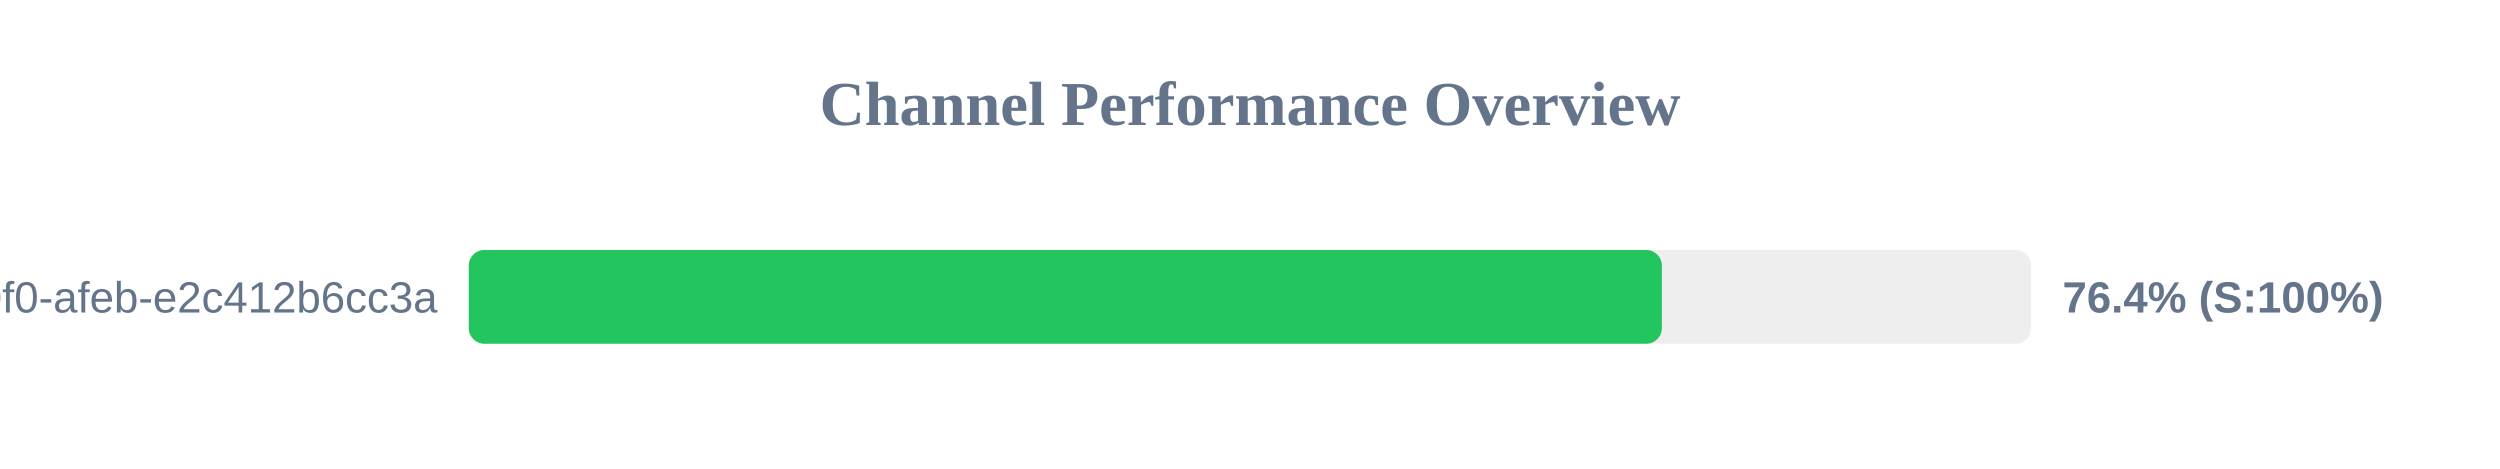
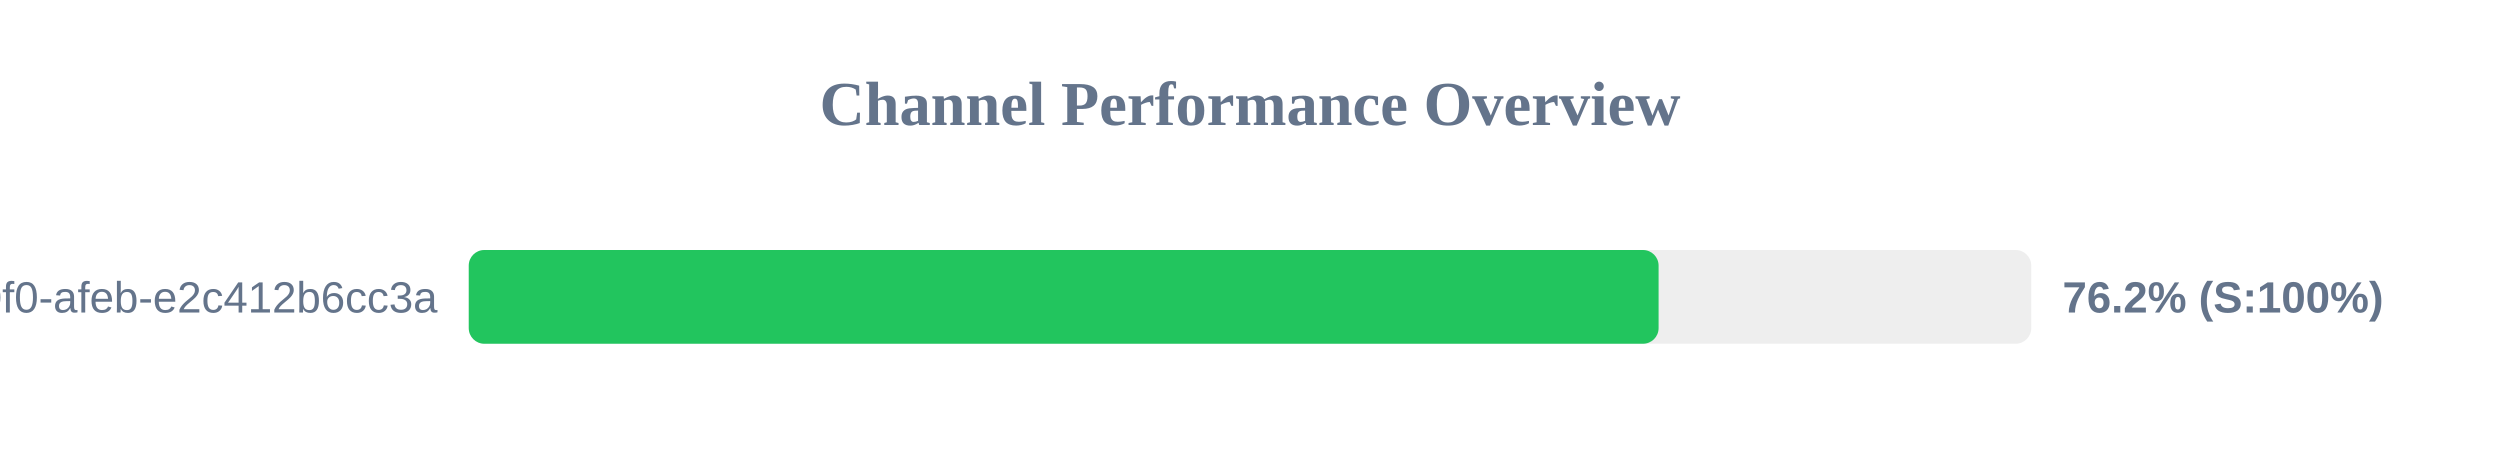
<svg xmlns="http://www.w3.org/2000/svg" width="800" height="150" version="1.1">
  <style>
        .row { font: 14px Arial; fill: #64748b; }
        .score { font: bold 14px Arial; fill: #64748b; }
    </style>
  <text x="400" y="40" text-anchor="middle" font-size="20px" font-weight="bold" fill="#64748b">Channel Performance Overview</text>
  <rect x="150" y="80" width="500" height="30" fill="#eee" rx="5" />
-   <rect x="150" y="80" width="381.8" height="30" fill="#22c55e" rx="5" />
+   <rect x="150" y="80" width="380.75" height="30" fill="#22c55e" rx="5" />
  <text x="140" y="100" text-anchor="end" class="row">?uuid=c6e02cd8-ce11-40f0-afeb-e2c412b6cc3a</text>
-   <text x="660" y="100" text-anchor="start" class="score">76.4% (S:100%)</text>
+   <text x="660" y="100" text-anchor="start" class="score">76.2% (S:100%)</text>
</svg>
